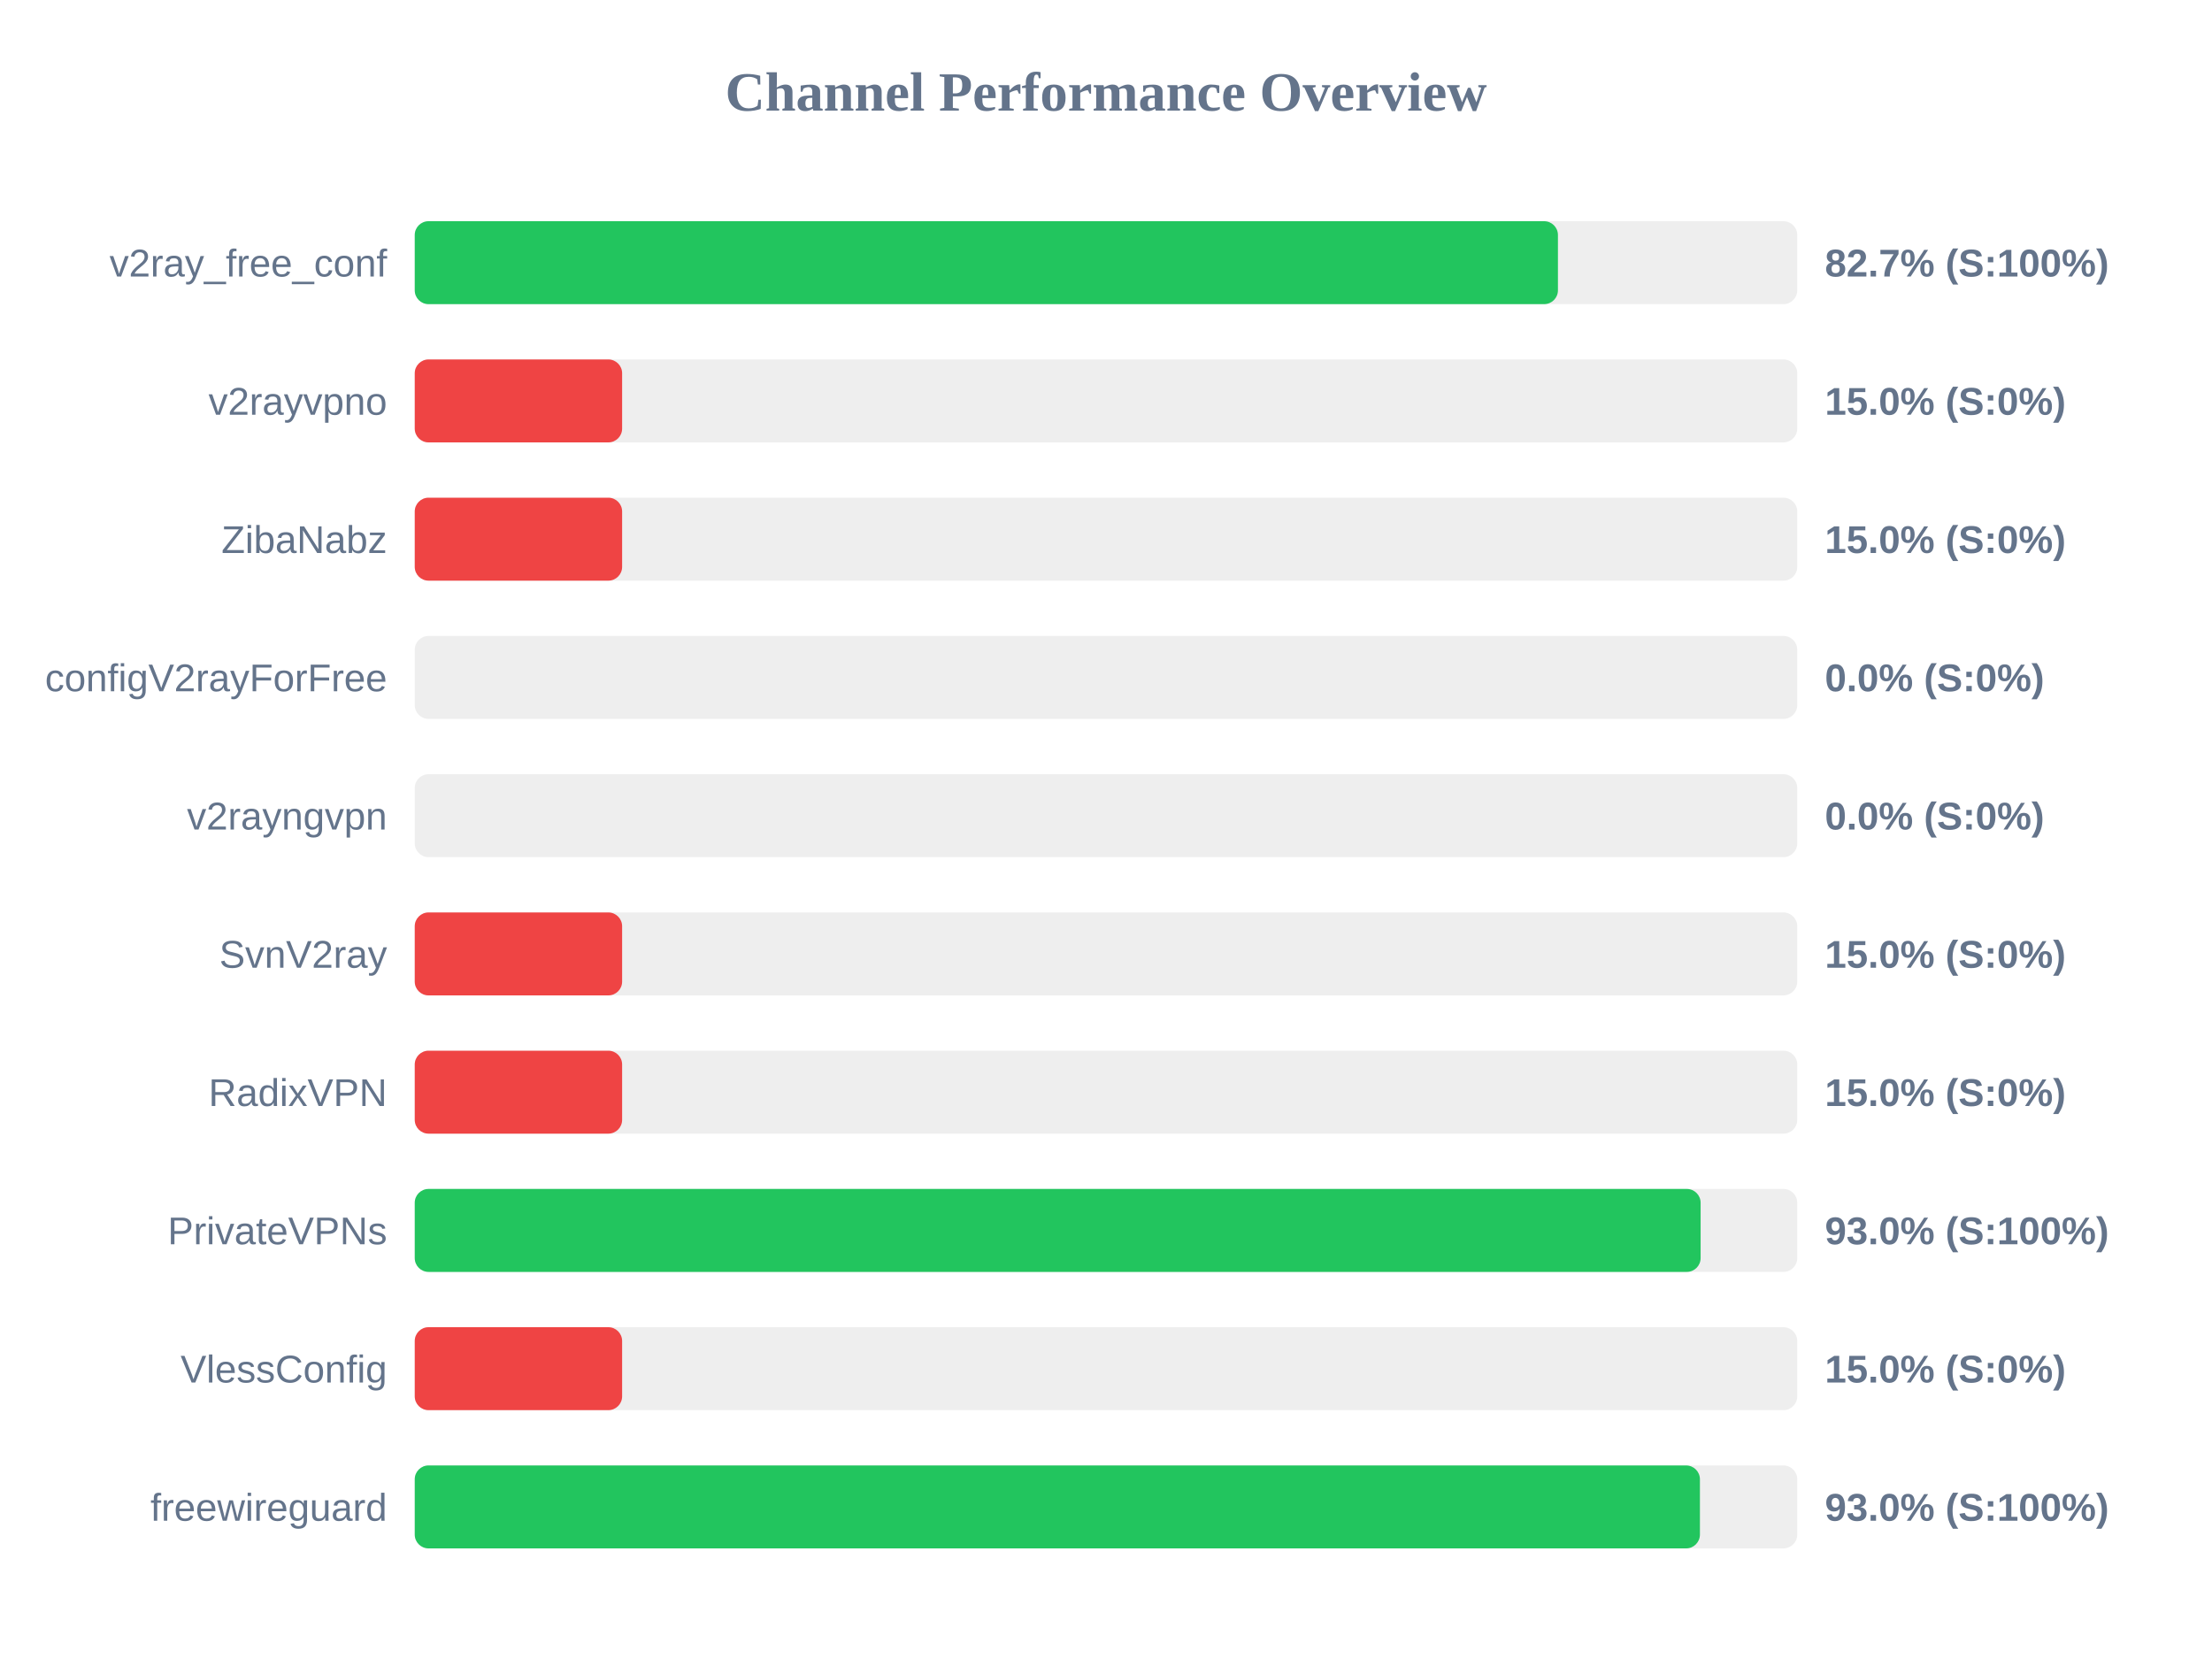
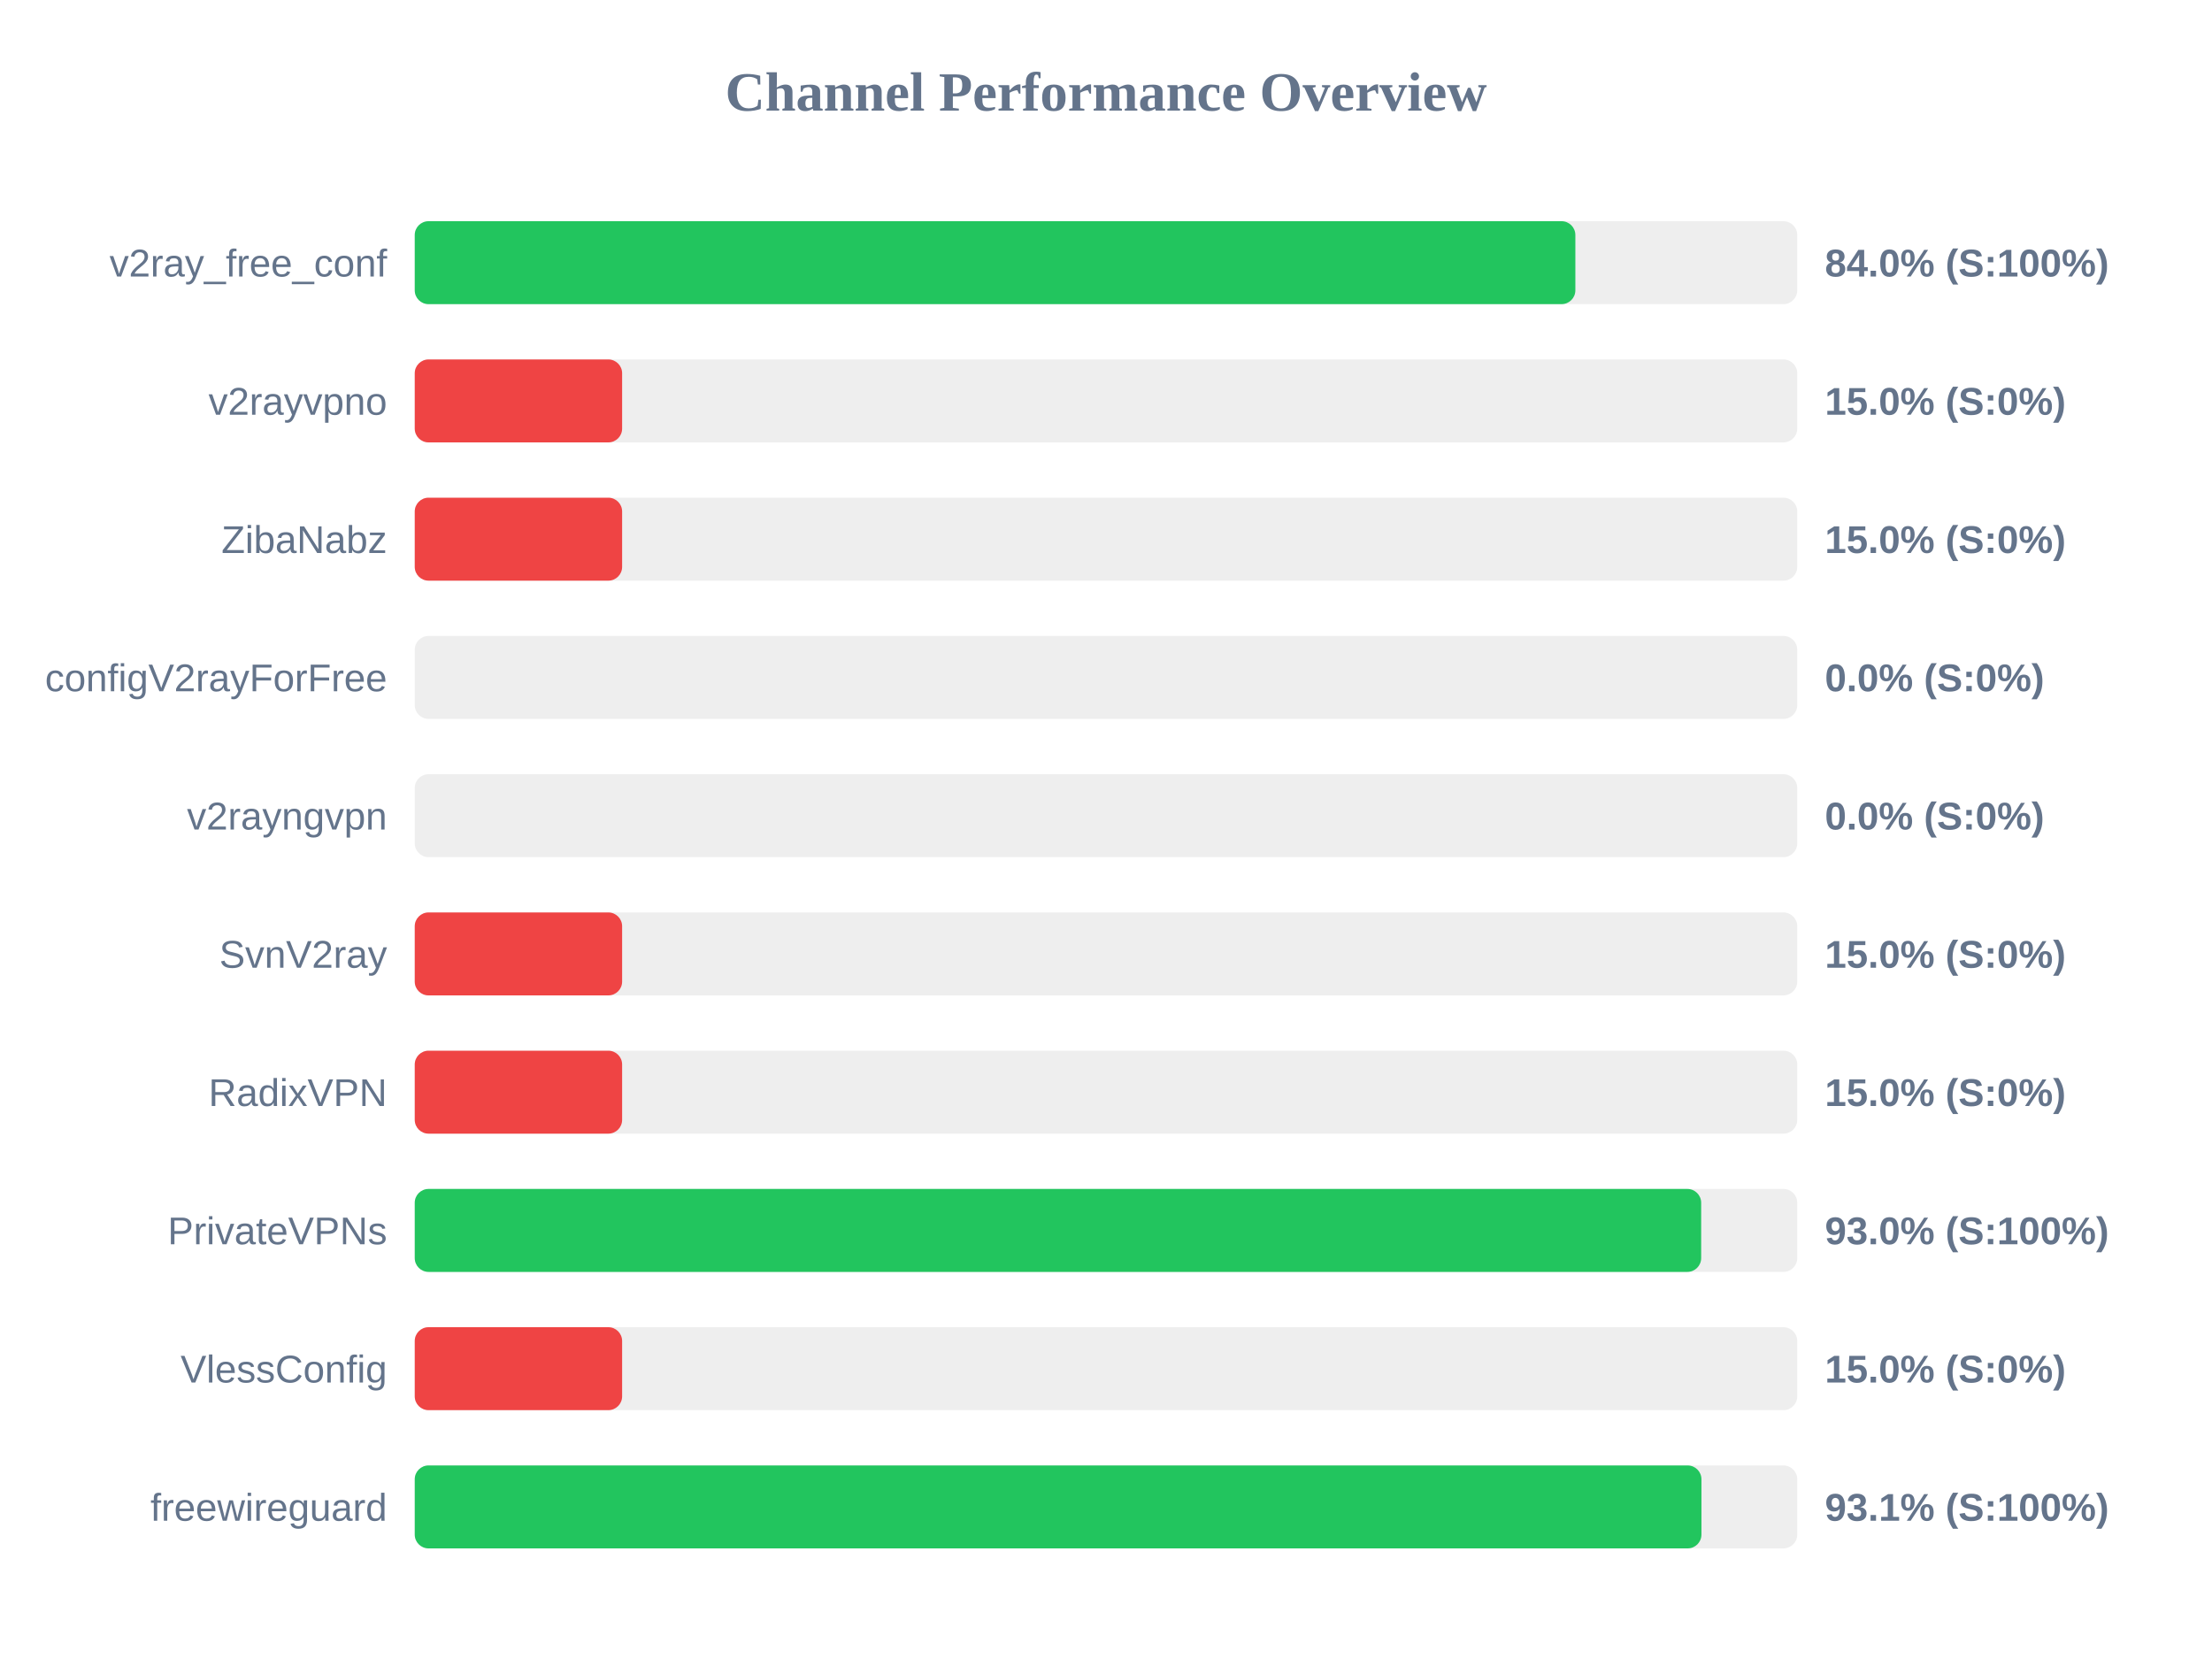
<svg xmlns="http://www.w3.org/2000/svg" width="800" height="600" version="1.1">
  <style>
        .row { font: 14px Arial; fill: #64748b; }
        .score { font: bold 14px Arial; fill: #64748b; }
    </style>
  <text x="400" y="40" text-anchor="middle" font-size="20px" font-weight="bold" fill="#64748b">Channel Performance Overview</text>
  <rect x="150" y="80" width="500" height="30" fill="#eee" rx="5" />
-   <rect x="150" y="80" width="413.45" height="30" fill="#22c55e" rx="5" />
+   <rect x="150" y="80" width="419.75" height="30" fill="#22c55e" rx="5" />
  <text x="140" y="100" text-anchor="end" class="row">v2ray_free_conf</text>
-   <text x="660" y="100" text-anchor="start" class="score">82.7% (S:100%)</text>
+   <text x="660" y="100" text-anchor="start" class="score">84.0% (S:100%)</text>
  <rect x="150" y="130" width="500" height="30" fill="#eee" rx="5" />
  <rect x="150" y="130" width="75.0" height="30" fill="#ef4444" rx="5" />
  <text x="140" y="150" text-anchor="end" class="row">v2rayvpno</text>
  <text x="660" y="150" text-anchor="start" class="score">15.0% (S:0%)</text>
  <rect x="150" y="180" width="500" height="30" fill="#eee" rx="5" />
  <rect x="150" y="180" width="75.0" height="30" fill="#ef4444" rx="5" />
  <text x="140" y="200" text-anchor="end" class="row">ZibaNabz</text>
  <text x="660" y="200" text-anchor="start" class="score">15.0% (S:0%)</text>
  <rect x="150" y="230" width="500" height="30" fill="#eee" rx="5" />
  <rect x="150" y="230" width="0.0" height="30" fill="#ef4444" rx="5" />
  <text x="140" y="250" text-anchor="end" class="row">configV2rayForFree</text>
  <text x="660" y="250" text-anchor="start" class="score">0.0% (S:0%)</text>
  <rect x="150" y="280" width="500" height="30" fill="#eee" rx="5" />
  <rect x="150" y="280" width="0.0" height="30" fill="#ef4444" rx="5" />
  <text x="140" y="300" text-anchor="end" class="row">v2rayngvpn</text>
  <text x="660" y="300" text-anchor="start" class="score">0.0% (S:0%)</text>
  <rect x="150" y="330" width="500" height="30" fill="#eee" rx="5" />
  <rect x="150" y="330" width="75.0" height="30" fill="#ef4444" rx="5" />
  <text x="140" y="350" text-anchor="end" class="row">SvnV2ray</text>
  <text x="660" y="350" text-anchor="start" class="score">15.0% (S:0%)</text>
  <rect x="150" y="380" width="500" height="30" fill="#eee" rx="5" />
  <rect x="150" y="380" width="75.0" height="30" fill="#ef4444" rx="5" />
  <text x="140" y="400" text-anchor="end" class="row">RadixVPN</text>
  <text x="660" y="400" text-anchor="start" class="score">15.0% (S:0%)</text>
  <rect x="150" y="430" width="500" height="30" fill="#eee" rx="5" />
-   <rect x="150" y="430" width="465.05" height="30" fill="#22c55e" rx="5" />
+   <rect x="150" y="430" width="465.25" height="30" fill="#22c55e" rx="5" />
  <text x="140" y="450" text-anchor="end" class="row">PrivateVPNs</text>
  <text x="660" y="450" text-anchor="start" class="score">93.0% (S:100%)</text>
  <rect x="150" y="480" width="500" height="30" fill="#eee" rx="5" />
  <rect x="150" y="480" width="75.0" height="30" fill="#ef4444" rx="5" />
  <text x="140" y="500" text-anchor="end" class="row">VlessConfig</text>
  <text x="660" y="500" text-anchor="start" class="score">15.0% (S:0%)</text>
  <rect x="150" y="530" width="500" height="30" fill="#eee" rx="5" />
-   <rect x="150" y="530" width="464.8" height="30" fill="#22c55e" rx="5" />
+   <rect x="150" y="530" width="465.35" height="30" fill="#22c55e" rx="5" />
  <text x="140" y="550" text-anchor="end" class="row">freewireguard</text>
-   <text x="660" y="550" text-anchor="start" class="score">93.0% (S:100%)</text>
+   <text x="660" y="550" text-anchor="start" class="score">93.1% (S:100%)</text>
</svg>
